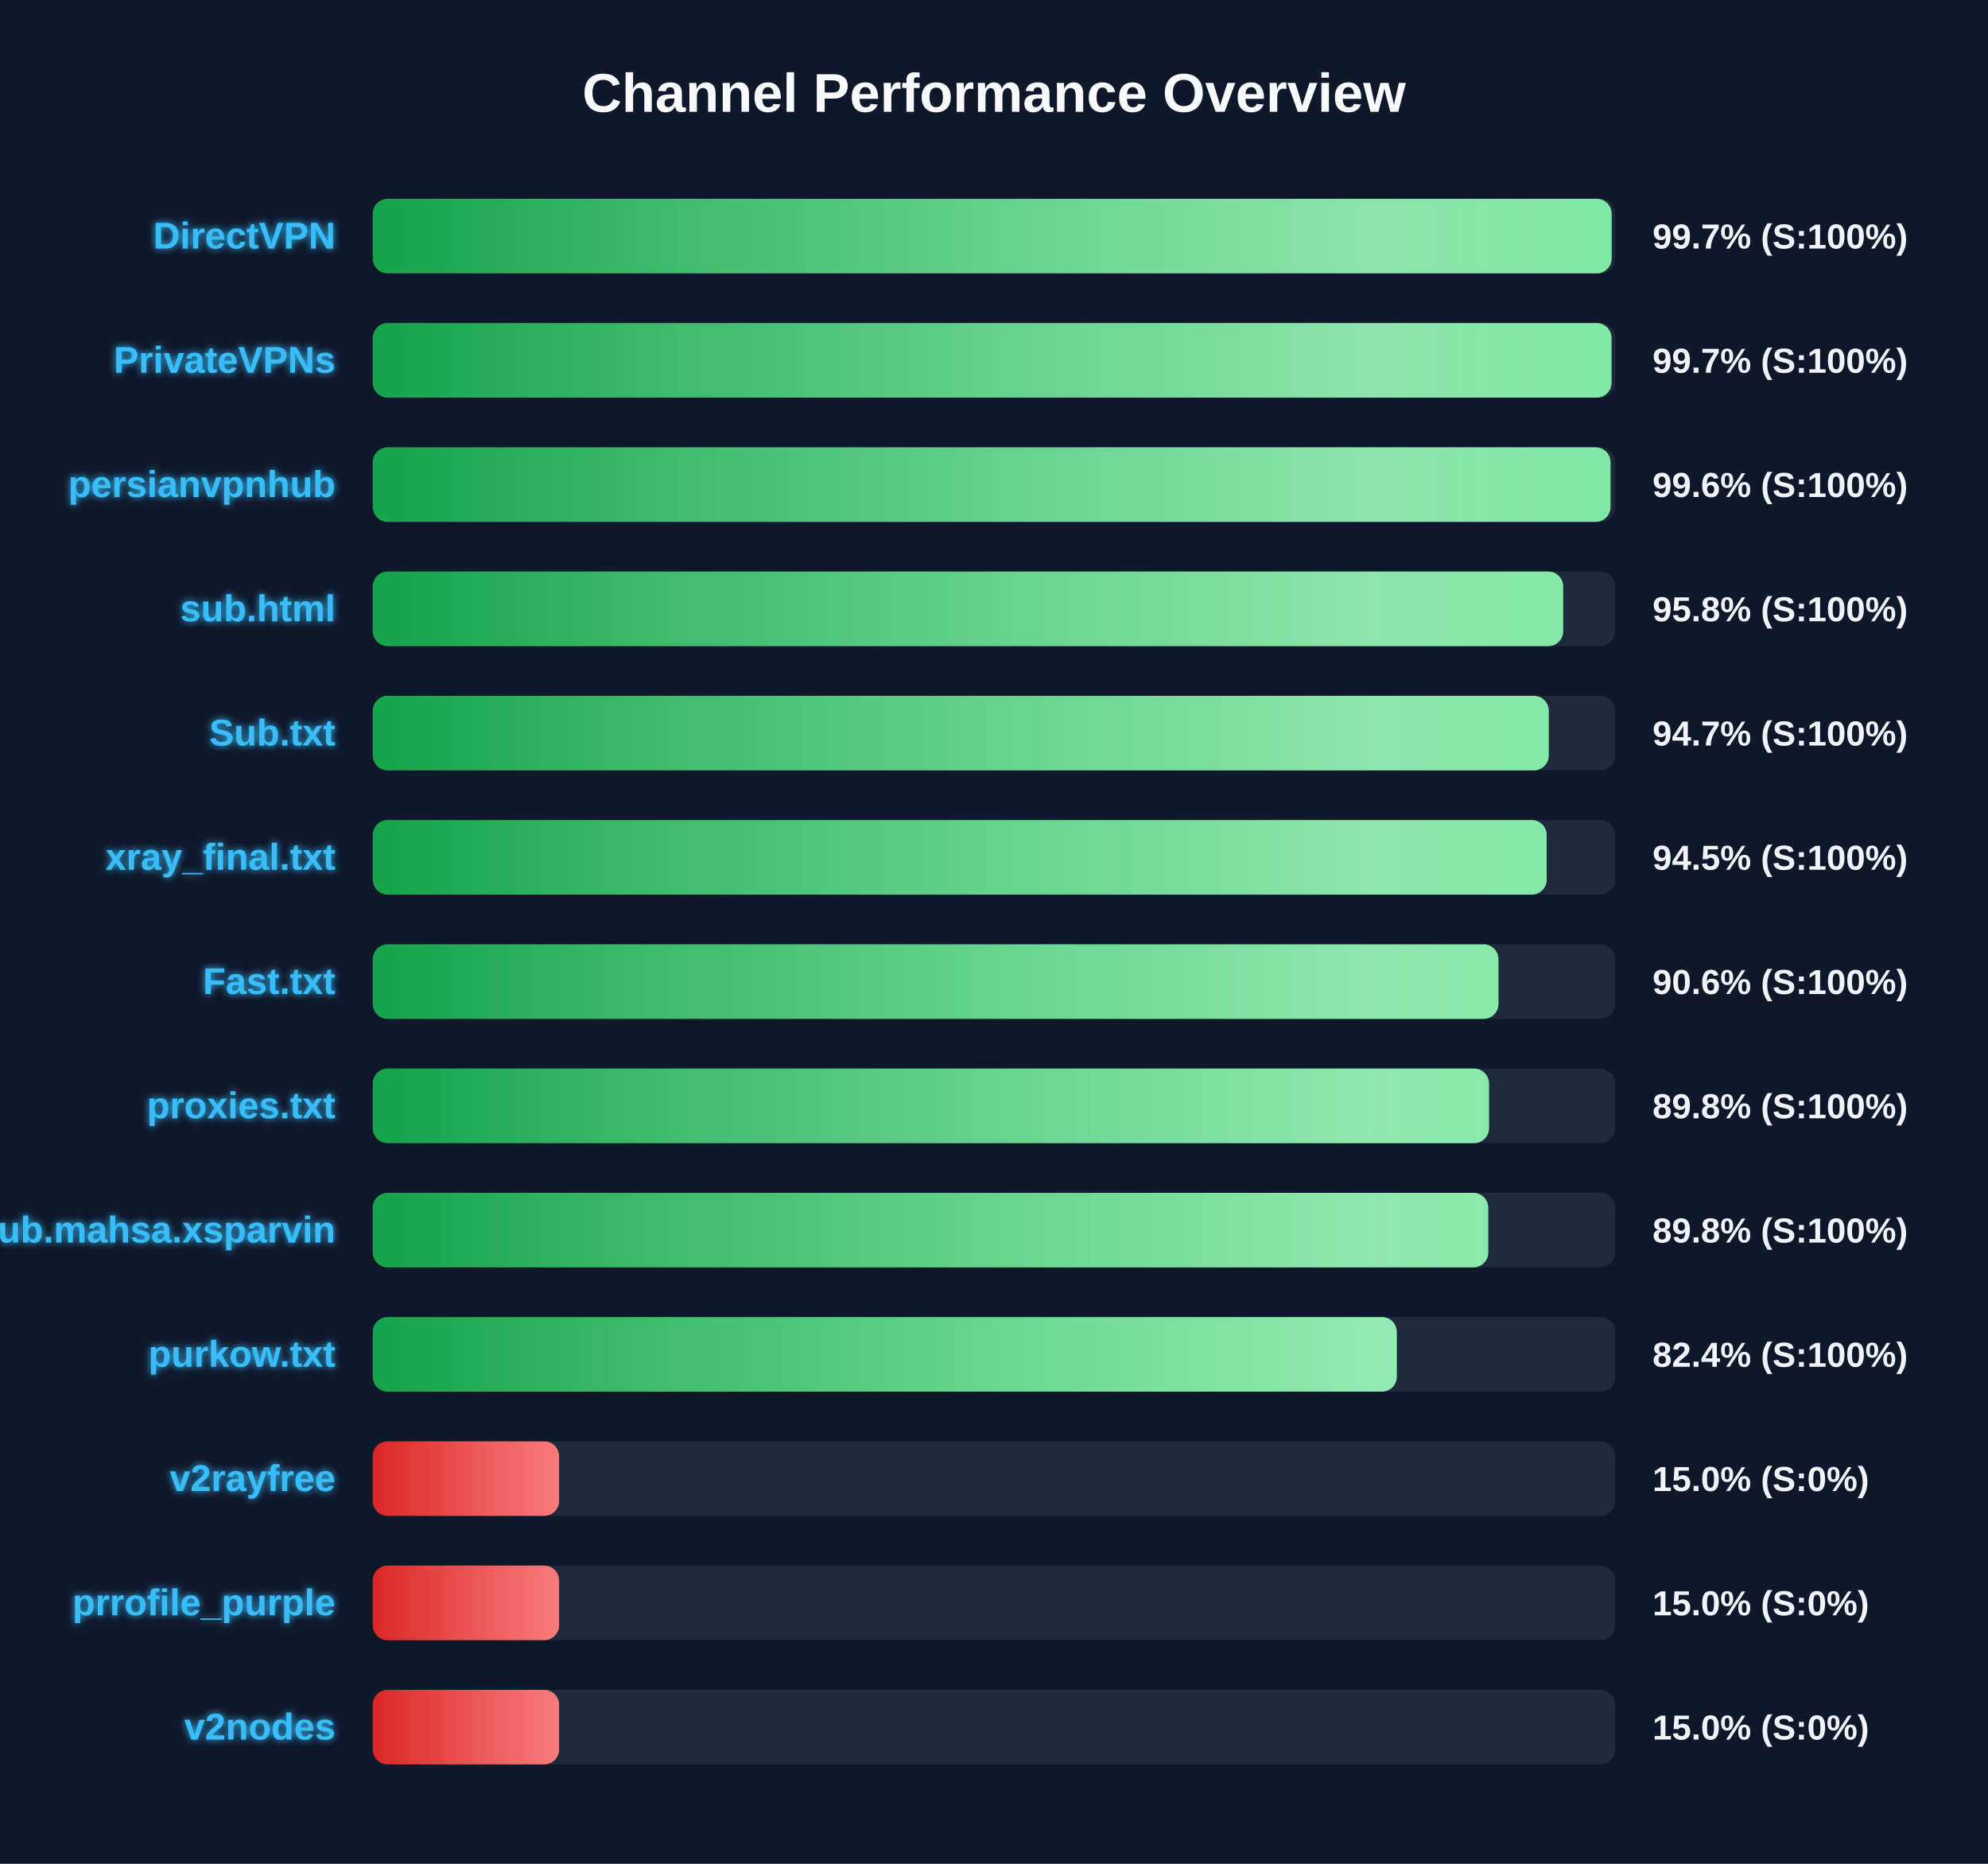
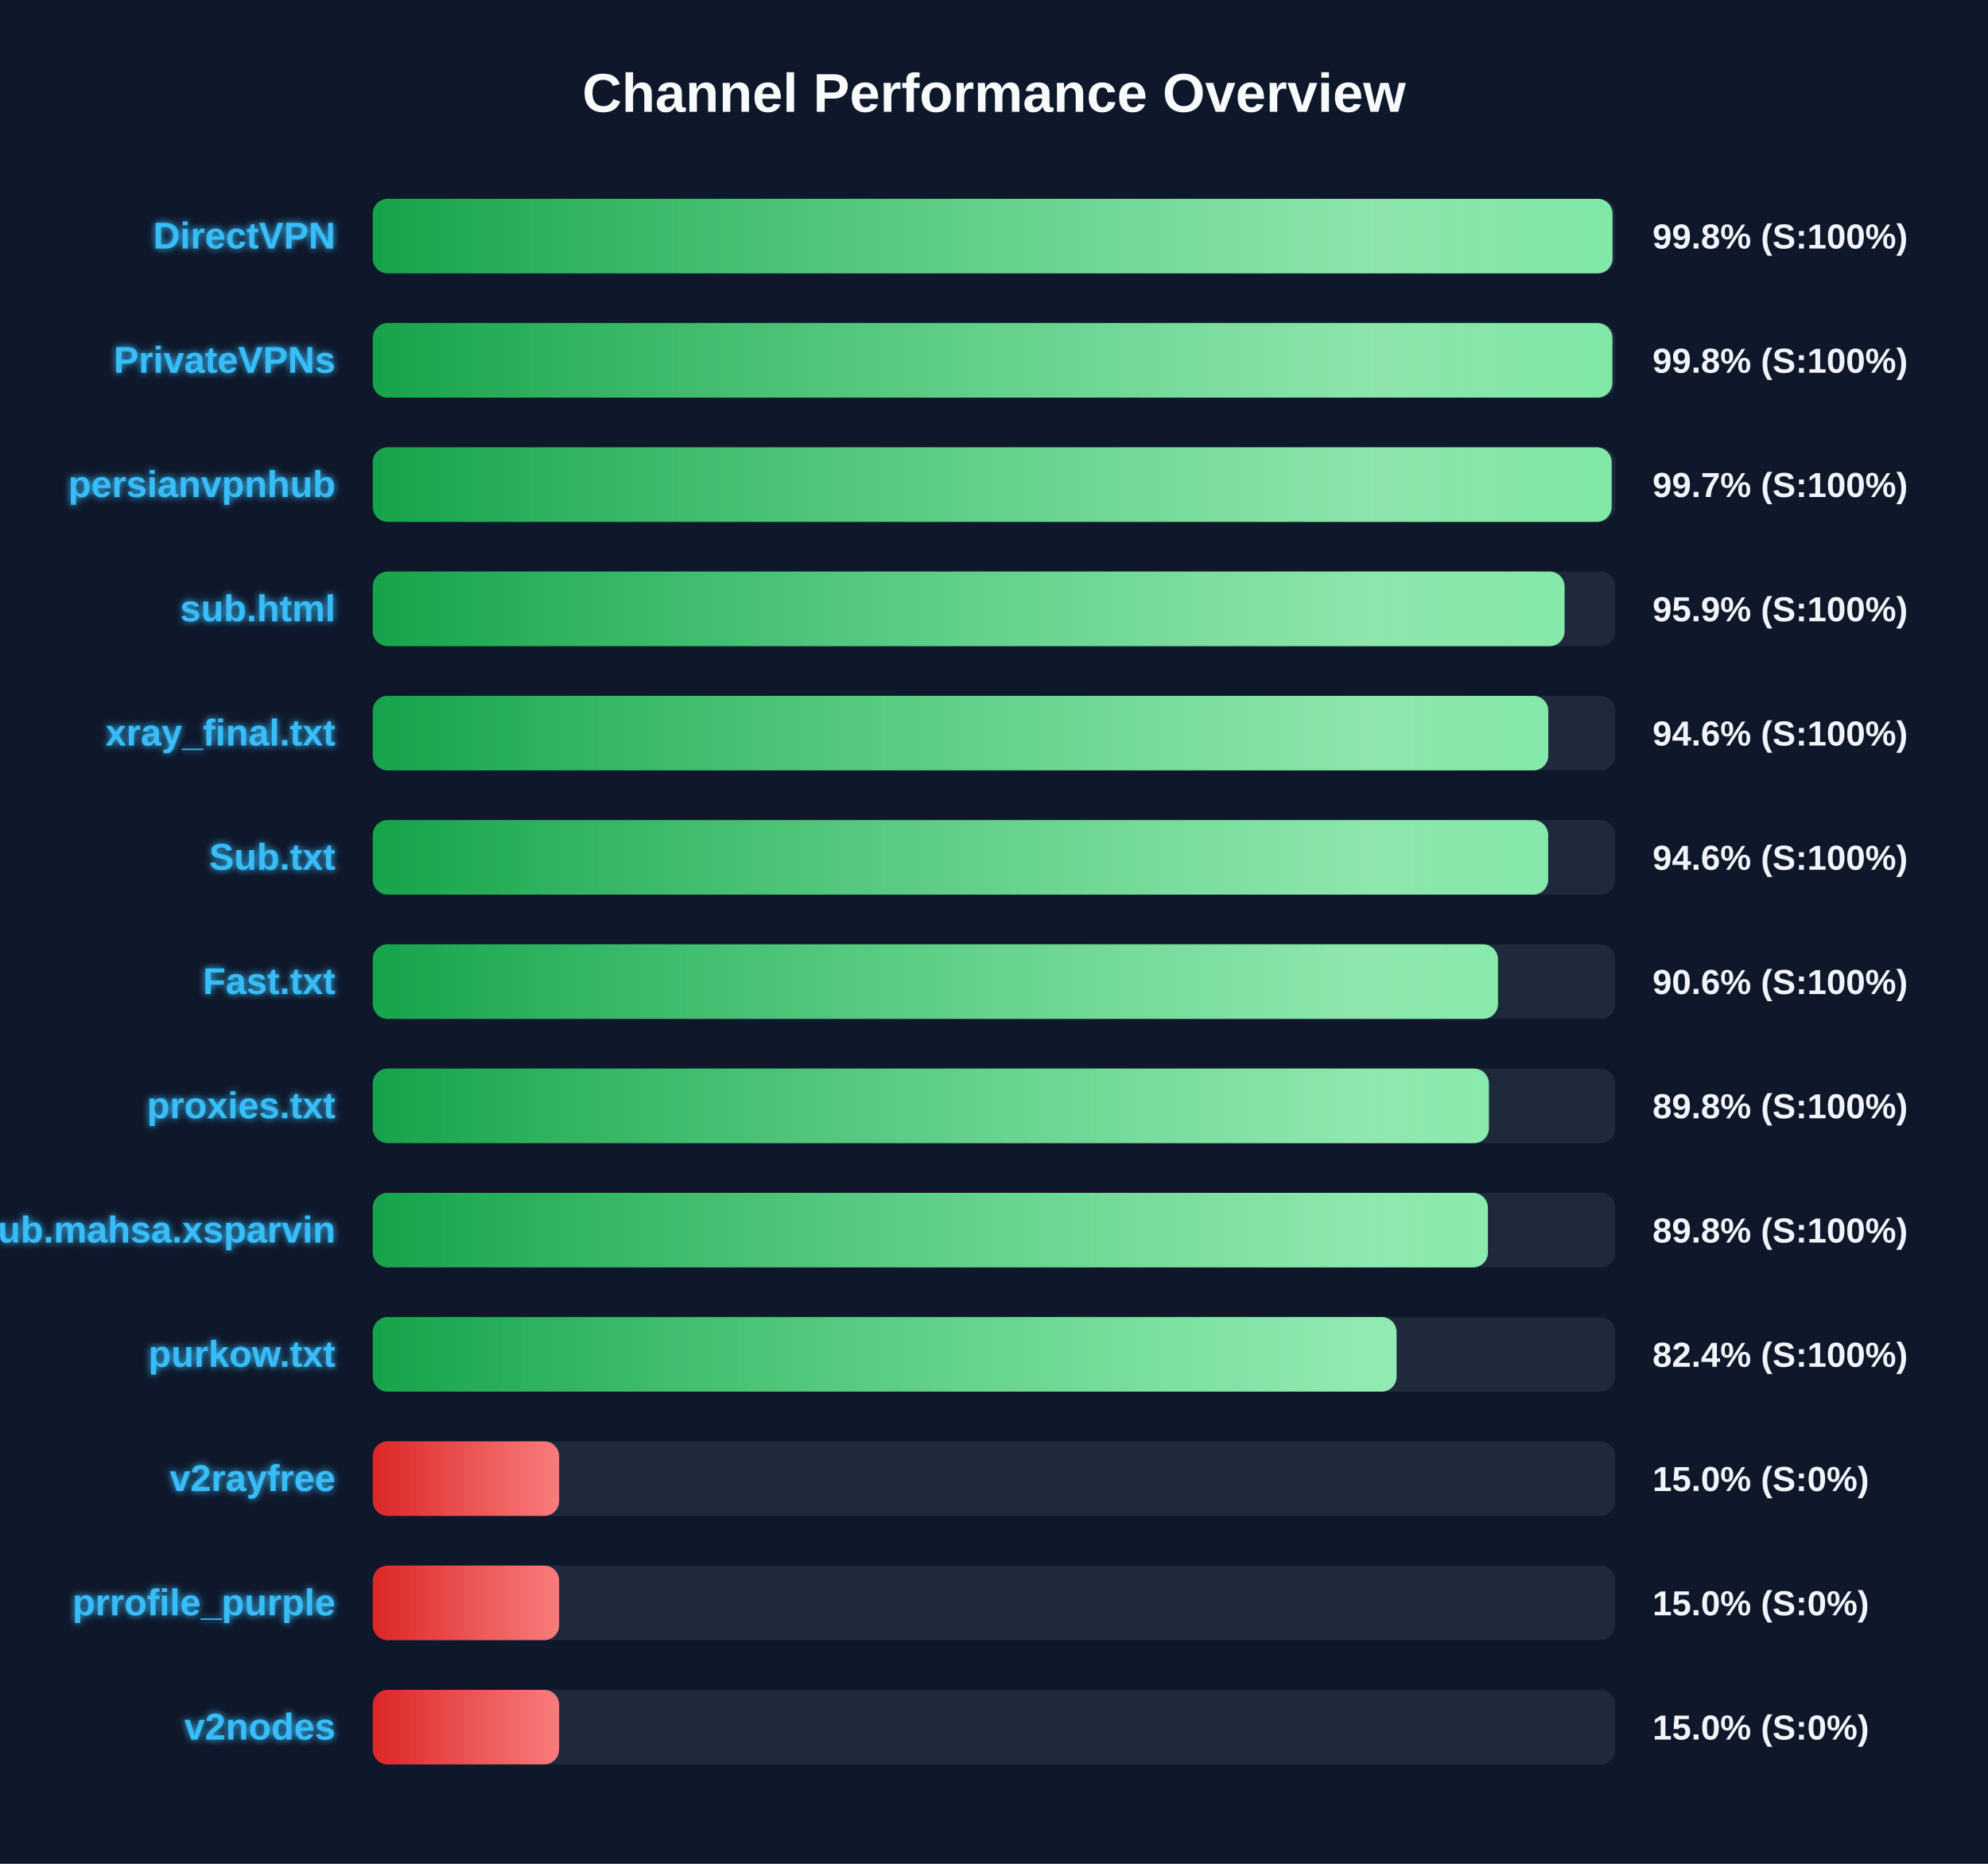
<svg xmlns="http://www.w3.org/2000/svg" width="800" height="750" version="1.1">
  <defs>
    <linearGradient id="grad-green" x1="0%" y1="0%" x2="100%" y2="0%">
      <stop offset="0%" stop-color="#16a34a" />
      <stop offset="100%" stop-color="#4ade80" />
    </linearGradient>
    <linearGradient id="grad-yellow" x1="0%" y1="0%" x2="100%" y2="0%">
      <stop offset="0%" stop-color="#ca8a04" />
      <stop offset="100%" stop-color="#fde047" />
    </linearGradient>
    <linearGradient id="grad-red" x1="0%" y1="0%" x2="100%" y2="0%">
      <stop offset="0%" stop-color="#dc2626" />
      <stop offset="100%" stop-color="#f87171" />
    </linearGradient>
    <linearGradient id="shimmer" x1="0%" y1="0%" x2="100%" y2="0%">
      <stop offset="0%" stop-color="rgba(255,255,255,0)" />
      <stop offset="50%" stop-color="rgba(255,255,255,0.4)" />
      <stop offset="100%" stop-color="rgba(255,255,255,0)" />
    </linearGradient>
    <filter id="glow" x="-20%" y="-20%" width="140%" height="140%">
      <feGaussianBlur stdDeviation="1.5" result="blur" />
      <feComposite in="SourceGraphic" in2="blur" operator="over" />
    </filter>
  </defs>
  <style>
        .bg-rect { fill: #0f172a; }
        .title { font: bold 22px 'Segoe UI', Arial, sans-serif; fill: #f8fafc; }
        .row { font: bold 15px 'Segoe UI', Arial, sans-serif; fill: #38bdf8; filter: url(#glow); }
        .score { font: bold 14px 'Segoe UI', Arial, sans-serif; fill: #f1f5f9; }
        @keyframes shimmer-anim {
            0% { transform: translateX(-100%); }
            100% { transform: translateX(200%); }
        }
        .shimmer-rect {
            animation: shimmer-anim 2.5s infinite linear;
        }
    </style>
  <rect width="100%" height="100%" class="bg-rect" />
  <text x="400" y="45" text-anchor="middle" class="title">Channel Performance Overview</text>
  <rect x="150" y="80" width="500" height="30" fill="#1e293b" rx="6" />
  <clipPath id="clip-0">
-     <rect x="150" y="80" width="498.55" height="30" rx="6" />
+     <rect x="150" y="80" width="498.9" height="30" rx="6" />
  </clipPath>
-   <rect x="150" y="80" width="498.55" height="30" fill="url(#grad-green)" rx="6" />
+   <rect x="150" y="80" width="498.9" height="30" fill="url(#grad-green)" rx="6" />
  <g clip-path="url(#clip-0)">
    <rect x="150" y="80" width="100%" height="30" fill="url(#shimmer)" class="shimmer-rect" />
  </g>
  <text x="135" y="100" text-anchor="end" class="row">DirectVPN</text>
-   <text x="665" y="100" text-anchor="start" class="score">99.7% (S:100%)</text>
+   <text x="665" y="100" text-anchor="start" class="score">99.8% (S:100%)</text>
  <rect x="150" y="130" width="500" height="30" fill="#1e293b" rx="6" />
  <clipPath id="clip-1">
-     <rect x="150" y="130" width="498.5" height="30" rx="6" />
+     <rect x="150" y="130" width="498.85" height="30" rx="6" />
  </clipPath>
-   <rect x="150" y="130" width="498.5" height="30" fill="url(#grad-green)" rx="6" />
+   <rect x="150" y="130" width="498.85" height="30" fill="url(#grad-green)" rx="6" />
  <g clip-path="url(#clip-1)">
    <rect x="150" y="130" width="100%" height="30" fill="url(#shimmer)" class="shimmer-rect" />
  </g>
  <text x="135" y="150" text-anchor="end" class="row">PrivateVPNs</text>
-   <text x="665" y="150" text-anchor="start" class="score">99.7% (S:100%)</text>
+   <text x="665" y="150" text-anchor="start" class="score">99.8% (S:100%)</text>
  <rect x="150" y="180" width="500" height="30" fill="#1e293b" rx="6" />
  <clipPath id="clip-2">
-     <rect x="150" y="180" width="498.1" height="30" rx="6" />
+     <rect x="150" y="180" width="498.55" height="30" rx="6" />
  </clipPath>
-   <rect x="150" y="180" width="498.1" height="30" fill="url(#grad-green)" rx="6" />
+   <rect x="150" y="180" width="498.55" height="30" fill="url(#grad-green)" rx="6" />
  <g clip-path="url(#clip-2)">
    <rect x="150" y="180" width="100%" height="30" fill="url(#shimmer)" class="shimmer-rect" />
  </g>
  <text x="135" y="200" text-anchor="end" class="row">persianvpnhub</text>
-   <text x="665" y="200" text-anchor="start" class="score">99.6% (S:100%)</text>
+   <text x="665" y="200" text-anchor="start" class="score">99.7% (S:100%)</text>
  <rect x="150" y="230" width="500" height="30" fill="#1e293b" rx="6" />
  <clipPath id="clip-3">
-     <rect x="150" y="230" width="479.05" height="30" rx="6" />
+     <rect x="150" y="230" width="479.6" height="30" rx="6" />
  </clipPath>
-   <rect x="150" y="230" width="479.05" height="30" fill="url(#grad-green)" rx="6" />
+   <rect x="150" y="230" width="479.6" height="30" fill="url(#grad-green)" rx="6" />
  <g clip-path="url(#clip-3)">
    <rect x="150" y="230" width="100%" height="30" fill="url(#shimmer)" class="shimmer-rect" />
  </g>
  <text x="135" y="250" text-anchor="end" class="row">sub.html</text>
-   <text x="665" y="250" text-anchor="start" class="score">95.8% (S:100%)</text>
+   <text x="665" y="250" text-anchor="start" class="score">95.9% (S:100%)</text>
  <rect x="150" y="280" width="500" height="30" fill="#1e293b" rx="6" />
  <clipPath id="clip-4">
-     <rect x="150" y="280" width="473.25" height="30" rx="6" />
+     <rect x="150" y="280" width="473.05" height="30" rx="6" />
  </clipPath>
-   <rect x="150" y="280" width="473.25" height="30" fill="url(#grad-green)" rx="6" />
+   <rect x="150" y="280" width="473.05" height="30" fill="url(#grad-green)" rx="6" />
  <g clip-path="url(#clip-4)">
    <rect x="150" y="280" width="100%" height="30" fill="url(#shimmer)" class="shimmer-rect" />
  </g>
-   <text x="135" y="300" text-anchor="end" class="row">Sub.txt</text>
-   <text x="665" y="300" text-anchor="start" class="score">94.7% (S:100%)</text>
+   <text x="135" y="300" text-anchor="end" class="row">xray_final.txt</text>
+   <text x="665" y="300" text-anchor="start" class="score">94.6% (S:100%)</text>
  <rect x="150" y="330" width="500" height="30" fill="#1e293b" rx="6" />
  <clipPath id="clip-5">
-     <rect x="150" y="330" width="472.4" height="30" rx="6" />
+     <rect x="150" y="330" width="473.0" height="30" rx="6" />
  </clipPath>
-   <rect x="150" y="330" width="472.4" height="30" fill="url(#grad-green)" rx="6" />
+   <rect x="150" y="330" width="473.0" height="30" fill="url(#grad-green)" rx="6" />
  <g clip-path="url(#clip-5)">
    <rect x="150" y="330" width="100%" height="30" fill="url(#shimmer)" class="shimmer-rect" />
  </g>
-   <text x="135" y="350" text-anchor="end" class="row">xray_final.txt</text>
-   <text x="665" y="350" text-anchor="start" class="score">94.5% (S:100%)</text>
+   <text x="135" y="350" text-anchor="end" class="row">Sub.txt</text>
+   <text x="665" y="350" text-anchor="start" class="score">94.6% (S:100%)</text>
  <rect x="150" y="380" width="500" height="30" fill="#1e293b" rx="6" />
  <clipPath id="clip-6">
-     <rect x="150" y="380" width="453.0" height="30" rx="6" />
+     <rect x="150" y="380" width="452.8" height="30" rx="6" />
  </clipPath>
-   <rect x="150" y="380" width="453.0" height="30" fill="url(#grad-green)" rx="6" />
+   <rect x="150" y="380" width="452.8" height="30" fill="url(#grad-green)" rx="6" />
  <g clip-path="url(#clip-6)">
    <rect x="150" y="380" width="100%" height="30" fill="url(#shimmer)" class="shimmer-rect" />
  </g>
  <text x="135" y="400" text-anchor="end" class="row">Fast.txt</text>
  <text x="665" y="400" text-anchor="start" class="score">90.6% (S:100%)</text>
  <rect x="150" y="430" width="500" height="30" fill="#1e293b" rx="6" />
  <clipPath id="clip-7">
-     <rect x="150" y="430" width="449.2" height="30" rx="6" />
+     <rect x="150" y="430" width="449.15" height="30" rx="6" />
  </clipPath>
-   <rect x="150" y="430" width="449.2" height="30" fill="url(#grad-green)" rx="6" />
+   <rect x="150" y="430" width="449.15" height="30" fill="url(#grad-green)" rx="6" />
  <g clip-path="url(#clip-7)">
    <rect x="150" y="430" width="100%" height="30" fill="url(#shimmer)" class="shimmer-rect" />
  </g>
  <text x="135" y="450" text-anchor="end" class="row">proxies.txt</text>
  <text x="665" y="450" text-anchor="start" class="score">89.8% (S:100%)</text>
  <rect x="150" y="480" width="500" height="30" fill="#1e293b" rx="6" />
  <clipPath id="clip-8">
-     <rect x="150" y="480" width="448.9" height="30" rx="6" />
+     <rect x="150" y="480" width="448.75" height="30" rx="6" />
  </clipPath>
-   <rect x="150" y="480" width="448.9" height="30" fill="url(#grad-green)" rx="6" />
+   <rect x="150" y="480" width="448.75" height="30" fill="url(#grad-green)" rx="6" />
  <g clip-path="url(#clip-8)">
    <rect x="150" y="480" width="100%" height="30" fill="url(#shimmer)" class="shimmer-rect" />
  </g>
  <text x="135" y="500" text-anchor="end" class="row">Sub.mahsa.xsparvin</text>
  <text x="665" y="500" text-anchor="start" class="score">89.8% (S:100%)</text>
  <rect x="150" y="530" width="500" height="30" fill="#1e293b" rx="6" />
  <clipPath id="clip-9">
-     <rect x="150" y="530" width="412.1" height="30" rx="6" />
+     <rect x="150" y="530" width="412.0" height="30" rx="6" />
  </clipPath>
-   <rect x="150" y="530" width="412.1" height="30" fill="url(#grad-green)" rx="6" />
+   <rect x="150" y="530" width="412.0" height="30" fill="url(#grad-green)" rx="6" />
  <g clip-path="url(#clip-9)">
    <rect x="150" y="530" width="100%" height="30" fill="url(#shimmer)" class="shimmer-rect" />
  </g>
  <text x="135" y="550" text-anchor="end" class="row">purkow.txt</text>
  <text x="665" y="550" text-anchor="start" class="score">82.4% (S:100%)</text>
  <rect x="150" y="580" width="500" height="30" fill="#1e293b" rx="6" />
  <clipPath id="clip-10">
    <rect x="150" y="580" width="75.0" height="30" rx="6" />
  </clipPath>
  <rect x="150" y="580" width="75.0" height="30" fill="url(#grad-red)" rx="6" />
  <g clip-path="url(#clip-10)">
    <rect x="150" y="580" width="100%" height="30" fill="url(#shimmer)" class="shimmer-rect" />
  </g>
  <text x="135" y="600" text-anchor="end" class="row">v2rayfree</text>
  <text x="665" y="600" text-anchor="start" class="score">15.0% (S:0%)</text>
  <rect x="150" y="630" width="500" height="30" fill="#1e293b" rx="6" />
  <clipPath id="clip-11">
    <rect x="150" y="630" width="75.0" height="30" rx="6" />
  </clipPath>
  <rect x="150" y="630" width="75.0" height="30" fill="url(#grad-red)" rx="6" />
  <g clip-path="url(#clip-11)">
    <rect x="150" y="630" width="100%" height="30" fill="url(#shimmer)" class="shimmer-rect" />
  </g>
  <text x="135" y="650" text-anchor="end" class="row">prrofile_purple</text>
  <text x="665" y="650" text-anchor="start" class="score">15.0% (S:0%)</text>
  <rect x="150" y="680" width="500" height="30" fill="#1e293b" rx="6" />
  <clipPath id="clip-12">
    <rect x="150" y="680" width="75.0" height="30" rx="6" />
  </clipPath>
  <rect x="150" y="680" width="75.0" height="30" fill="url(#grad-red)" rx="6" />
  <g clip-path="url(#clip-12)">
    <rect x="150" y="680" width="100%" height="30" fill="url(#shimmer)" class="shimmer-rect" />
  </g>
  <text x="135" y="700" text-anchor="end" class="row">v2nodes</text>
  <text x="665" y="700" text-anchor="start" class="score">15.0% (S:0%)</text>
</svg>
